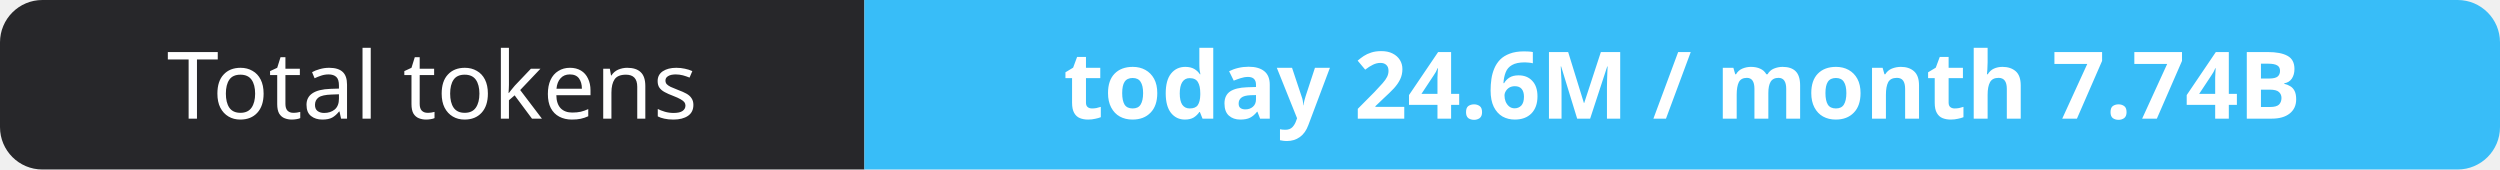
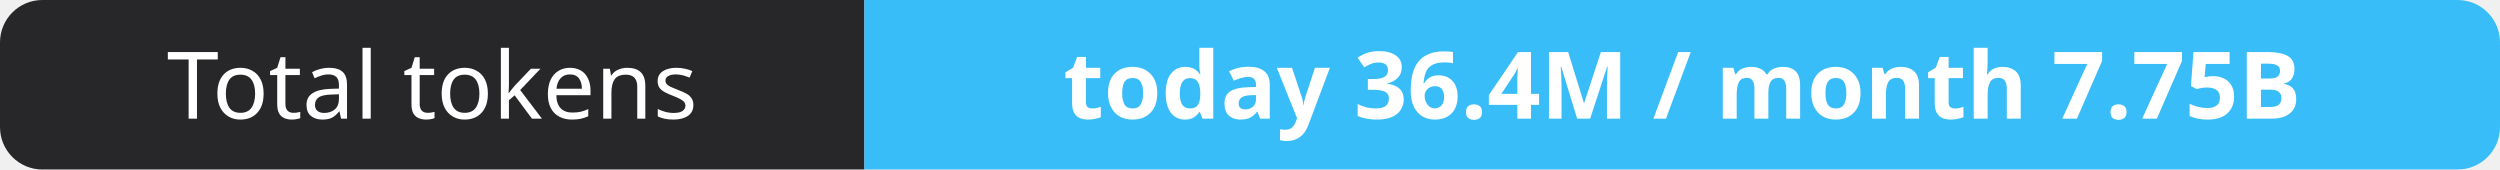
- <svg xmlns="http://www.w3.org/2000/svg" width="295" height="20" role="img" aria-label="Total tokens: today 24.6M / month 7.74B">
+ <svg xmlns="http://www.w3.org/2000/svg" width="295" height="20" role="img" aria-label="Total tokens: today 36.4M / month 7.75B">
  <clipPath id="r">
    <rect width="295" height="20" rx="5" fill="#fff" />
  </clipPath>
  <g clip-path="url(#r)">
    <rect width="102" height="20" fill="#27272a" />
    <rect x="102" width="193" height="20" fill="#38bdf8" />
  </g>
  <g fill="#fff" text-anchor="middle" font-family="Verdana,Geneva,sans-serif" font-size="11">
    <text x="51.0" y="14">Total tokens</text>
-     <text x="198.5" y="14" font-weight="700">today 24.6M / month 7.74B</text>
+     <text x="198.5" y="14" font-weight="700">today 36.4M / month 7.75B</text>
  </g>
</svg>
